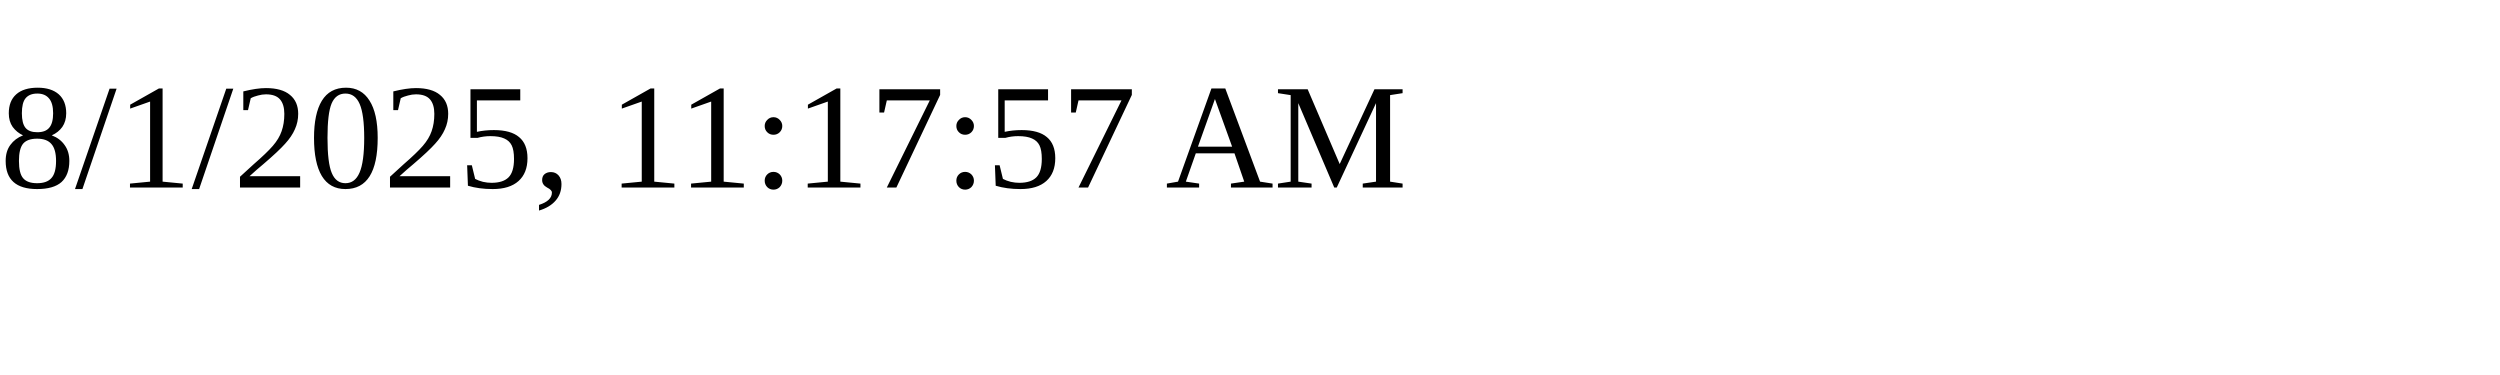
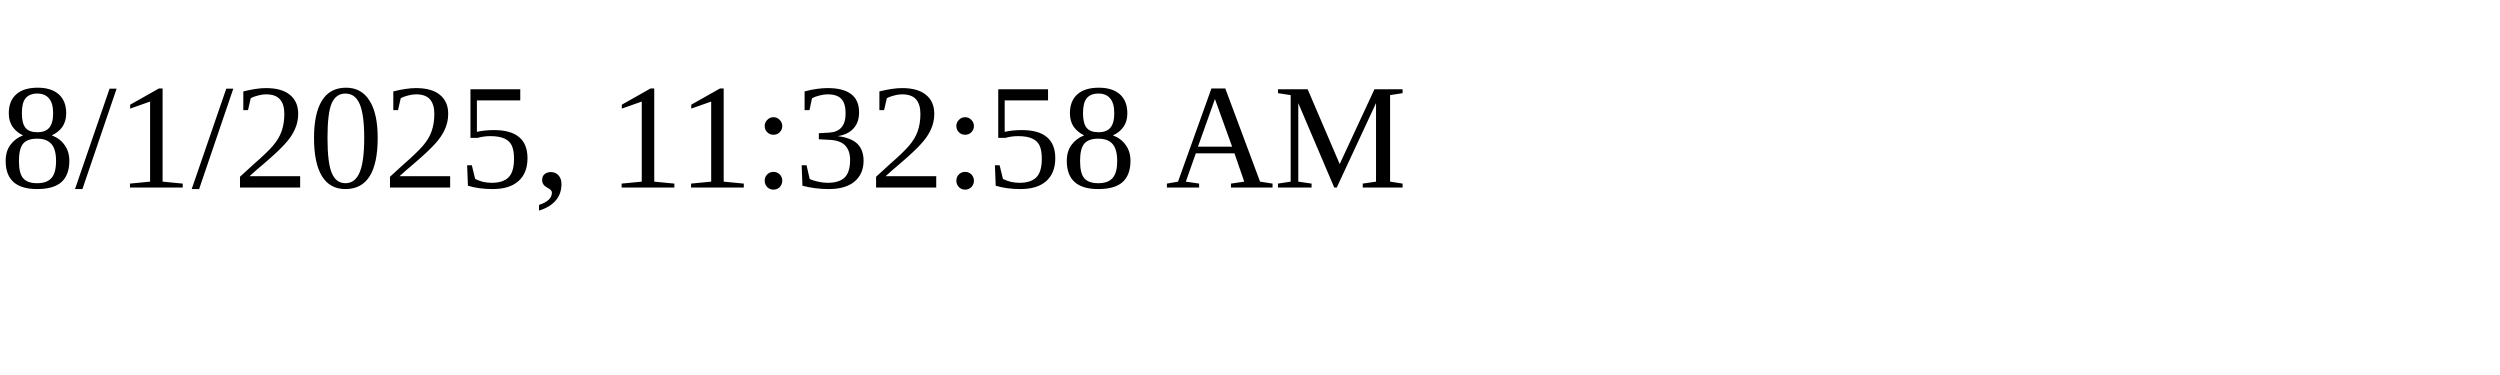
<svg xmlns="http://www.w3.org/2000/svg" height="30" width="200">
-   <text x="0" y="15">8/1/2025, 11:17:57 AM</text>
+   <text x="0" y="15">8/1/2025, 11:32:58 AM</text>
</svg>
